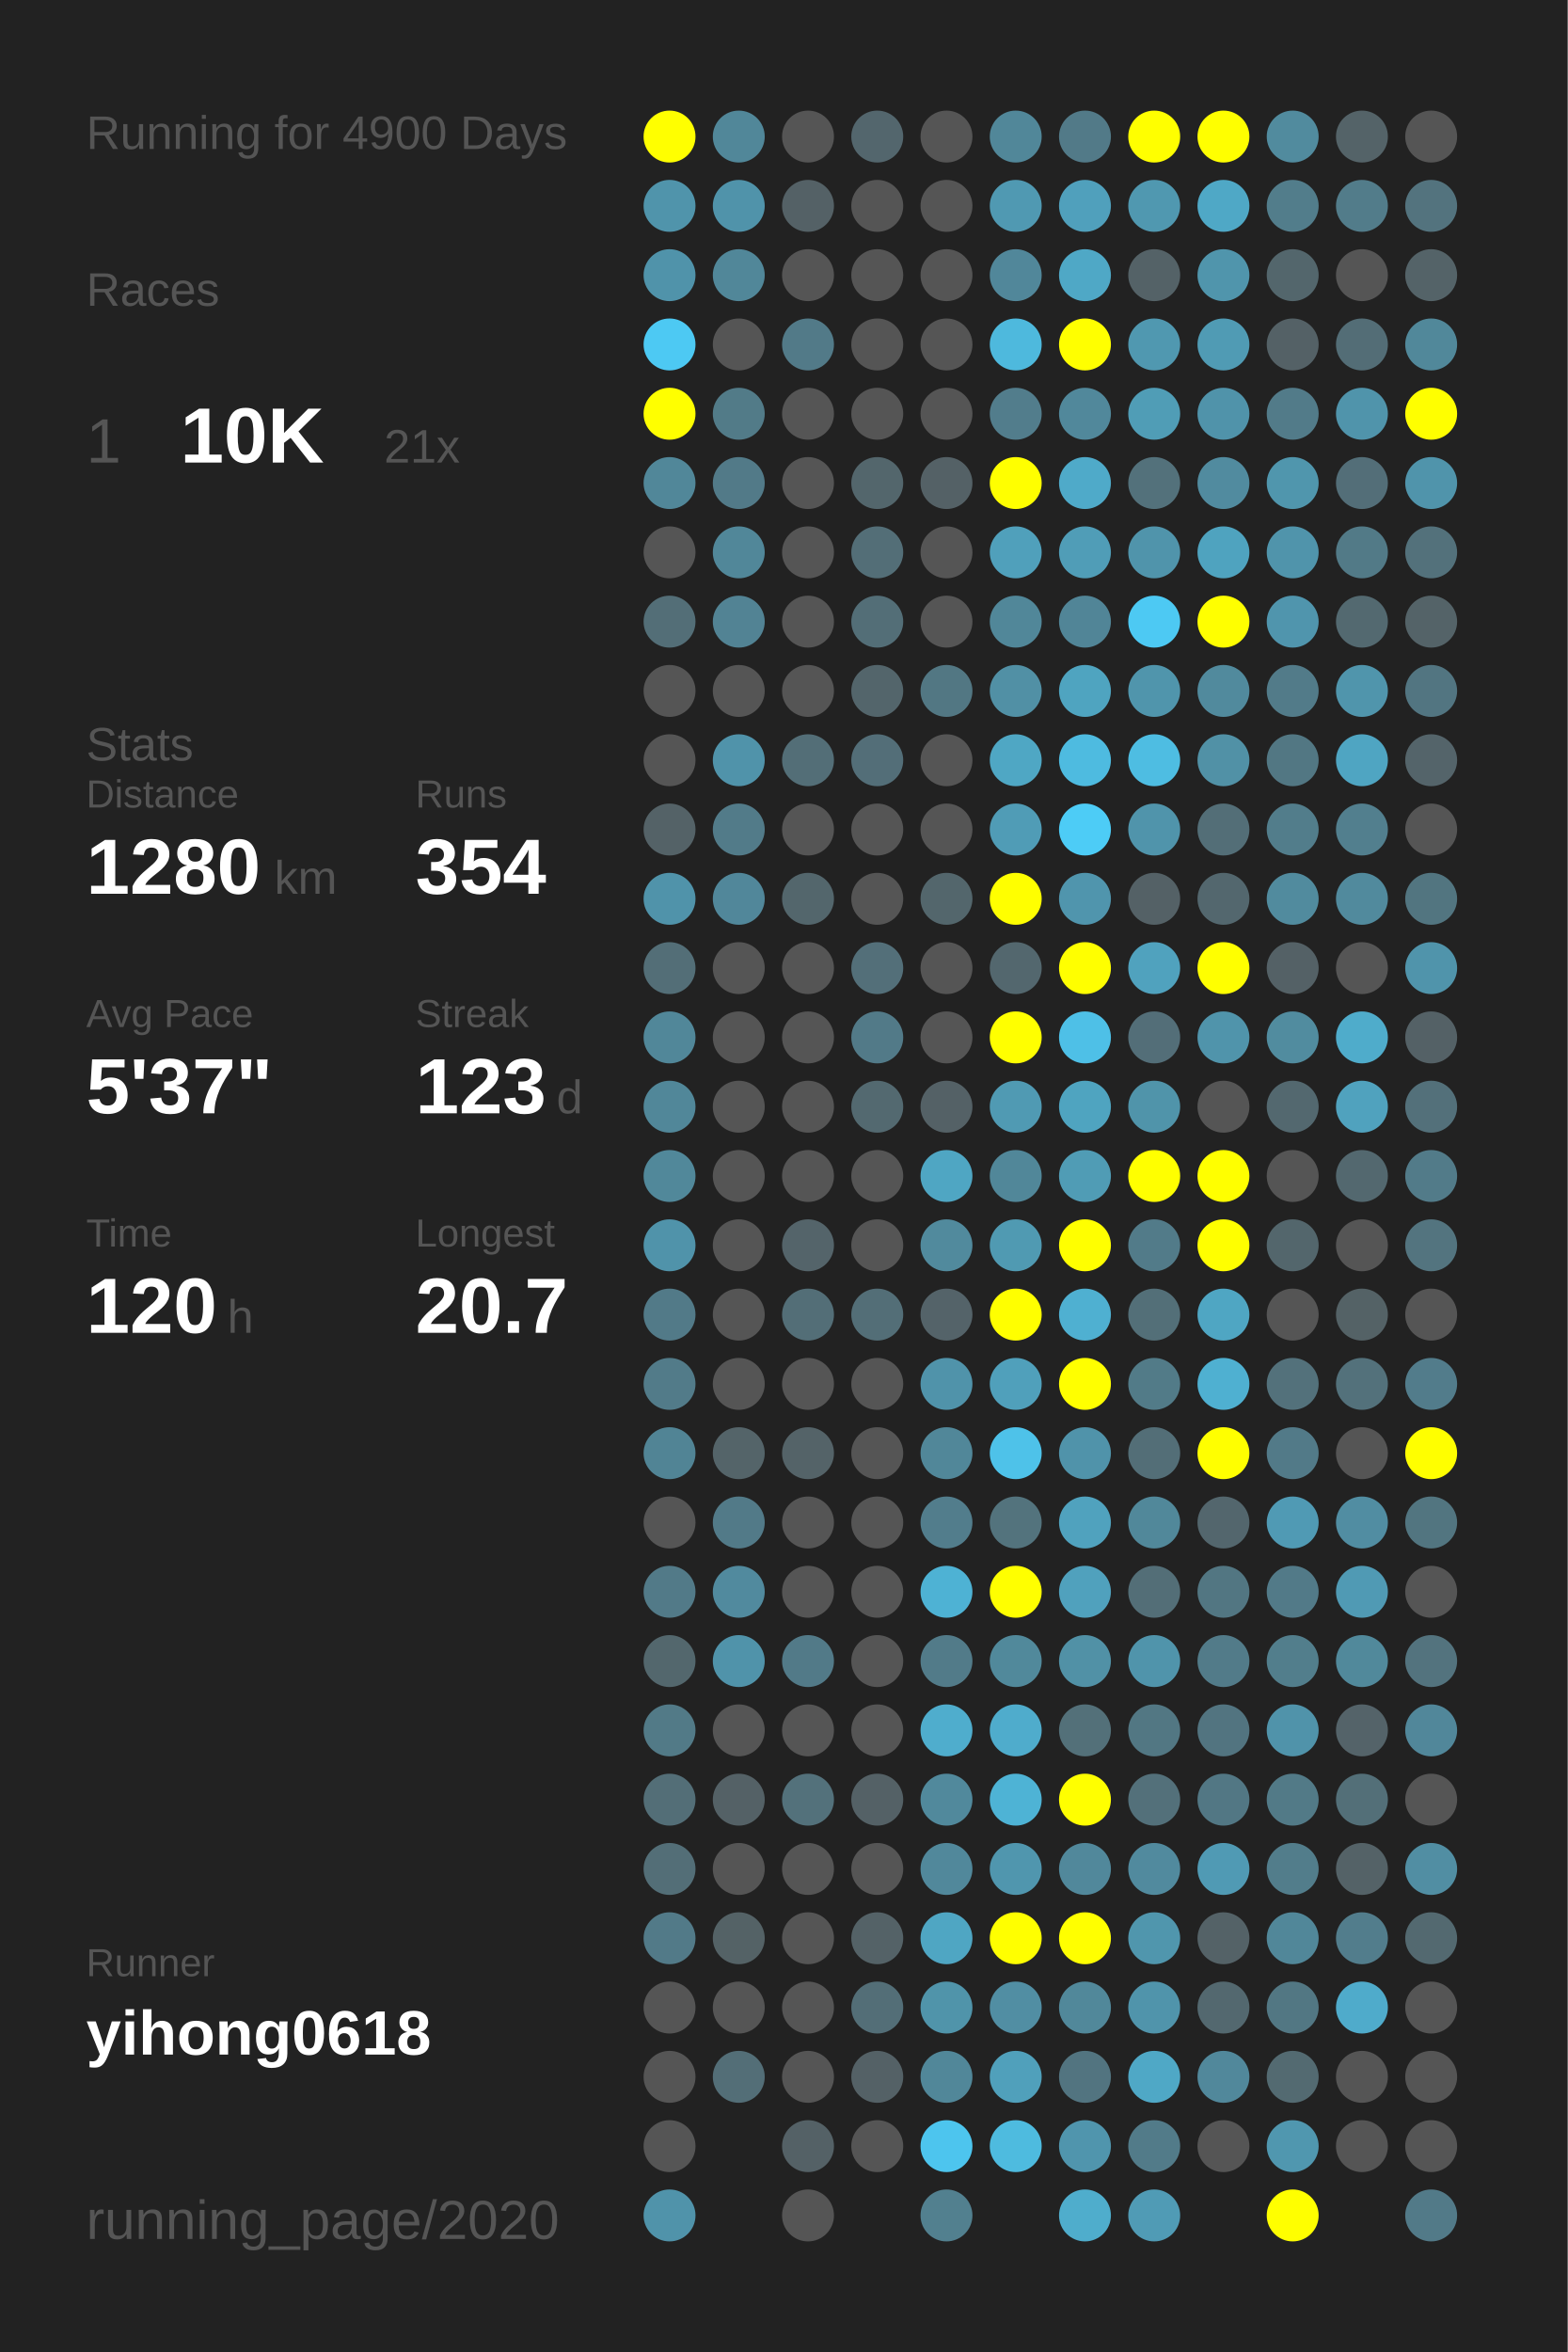
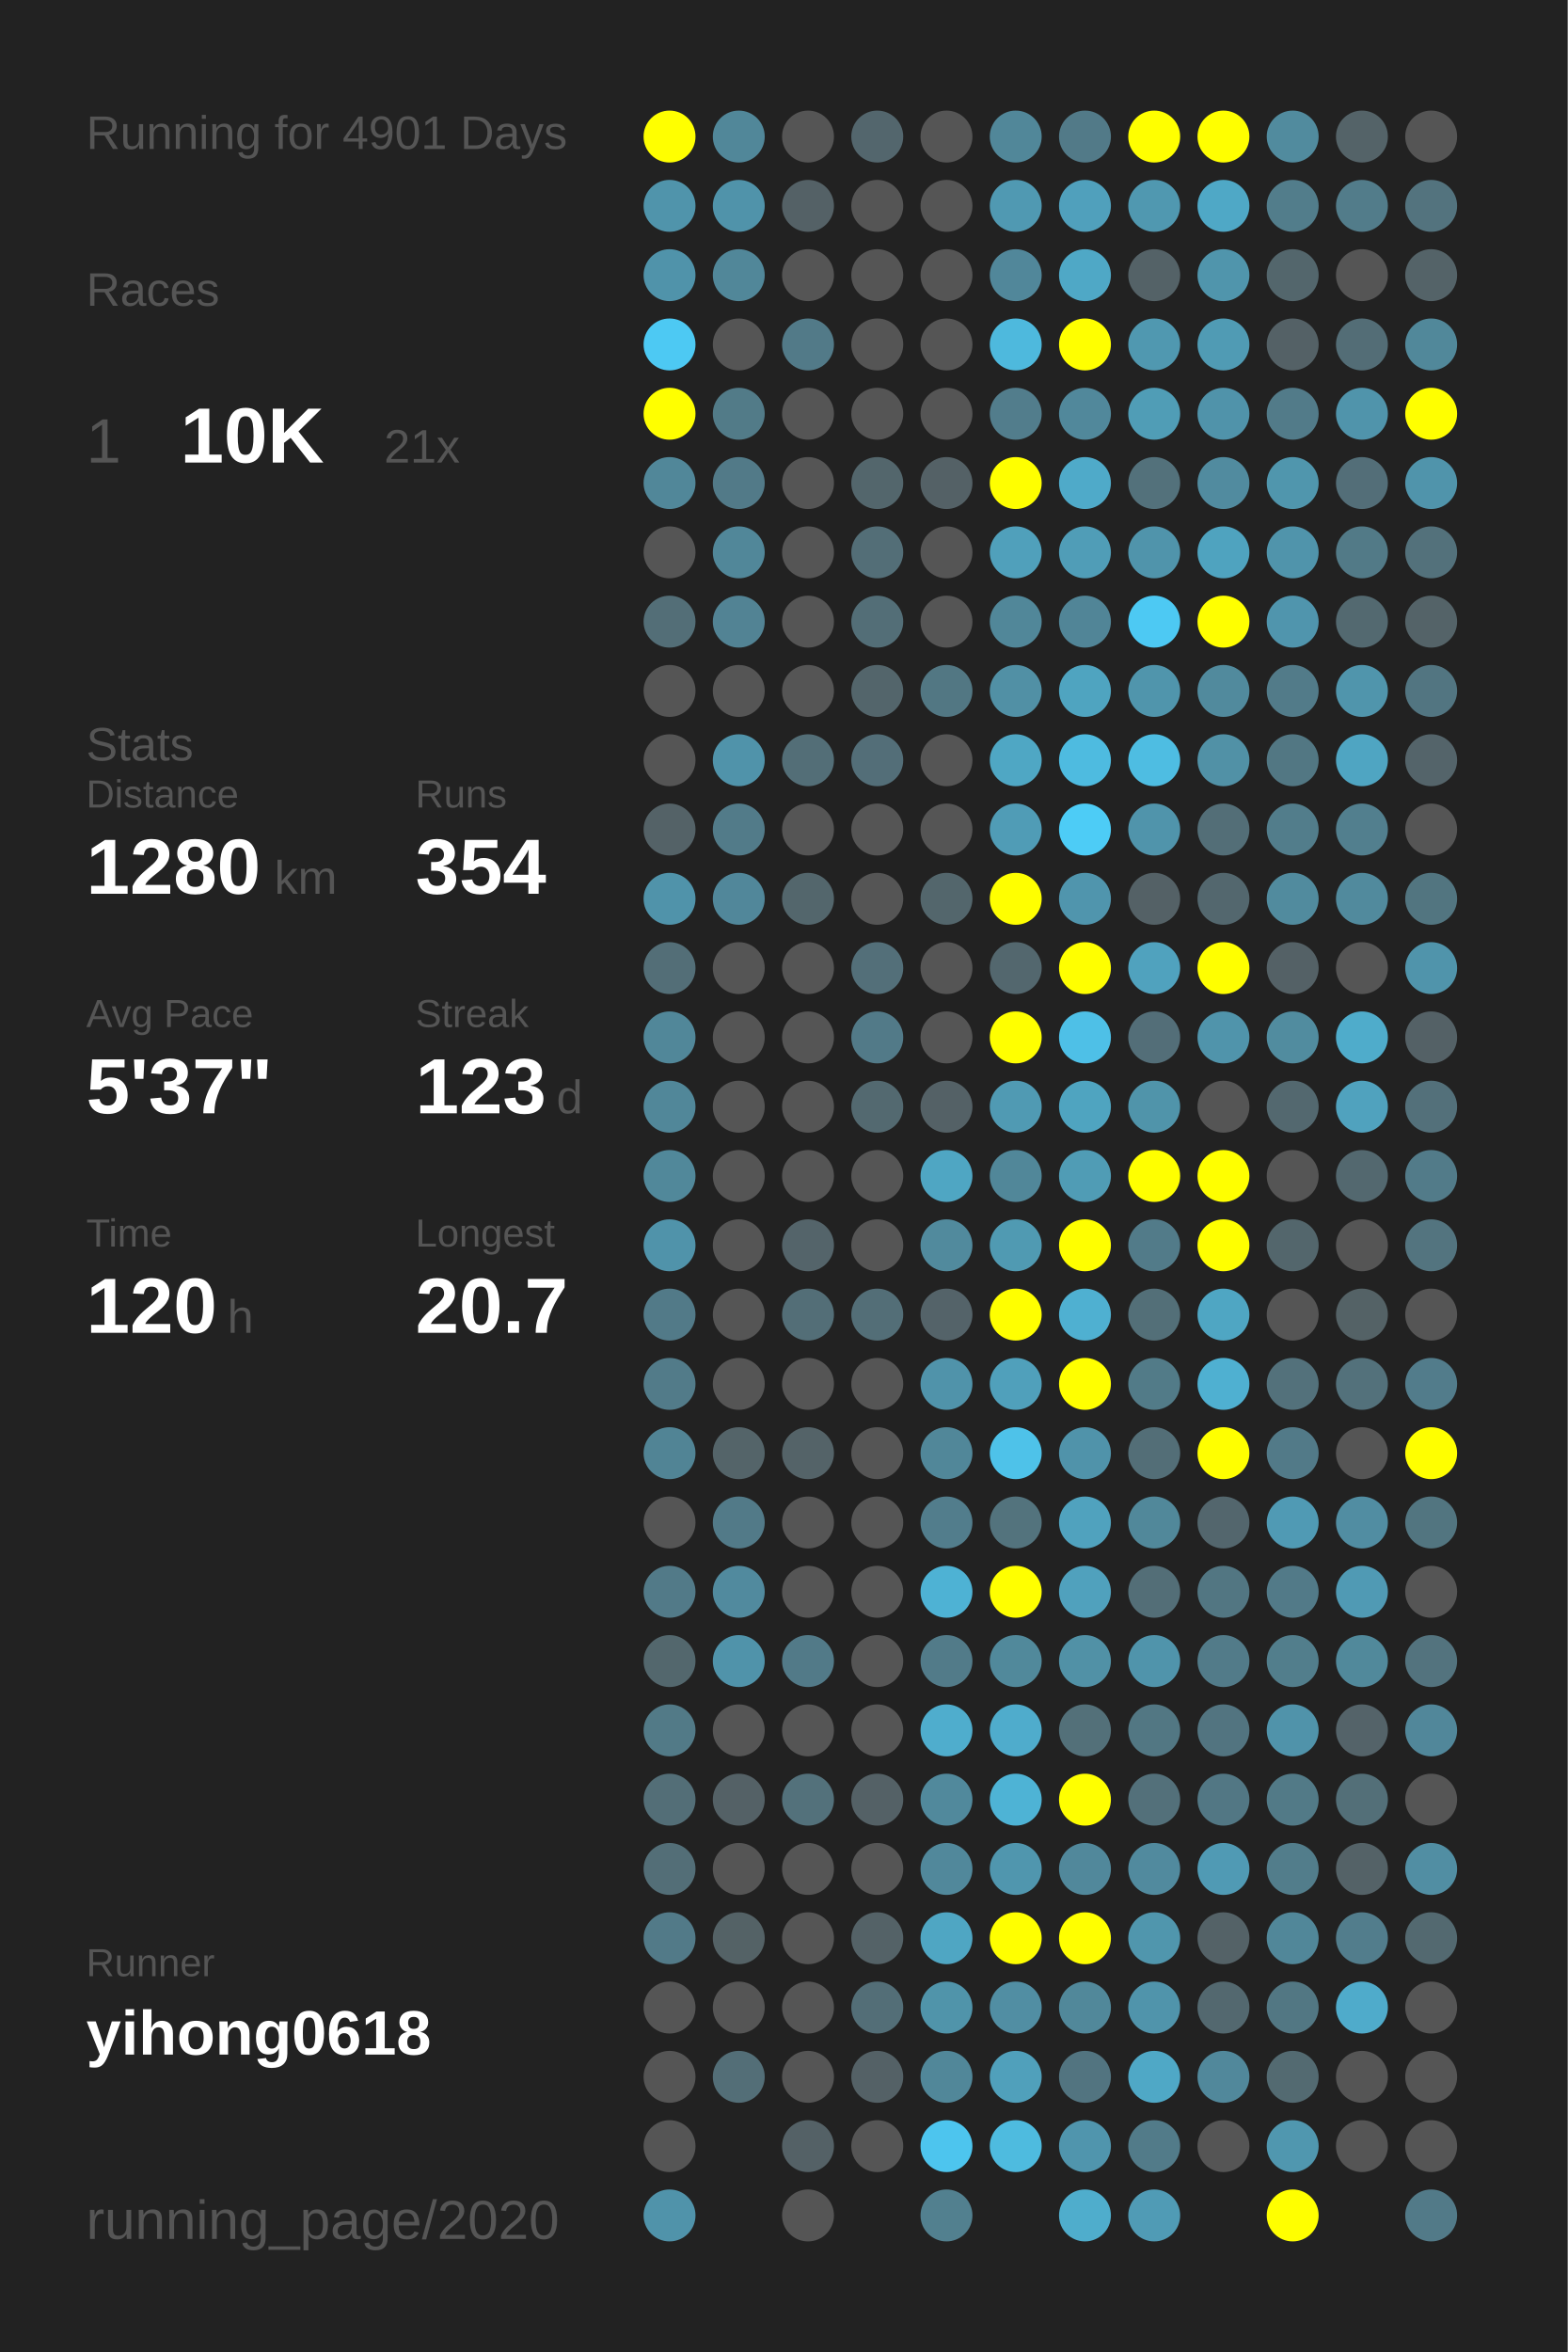
<svg xmlns="http://www.w3.org/2000/svg" baseProfile="full" height="300mm" version="1.1" viewBox="0,0,200,300" width="200mm">
  <defs />
  <rect fill="#222222" height="300" width="200" x="0" y="0" />
-   <text fill="#555555" style="font-size:6px; font-family:Arial;" x="11" y="19">Running for 4900 Days</text>
+   <text fill="#555555" style="font-size:6px; font-family:Arial;" x="11" y="19">Running for 4901 Days</text>
  <text fill="#555555" style="font-size:6px; font-family:Arial;" x="11" y="39">Races</text>
  <text fill="#555555" style="font-size:8px; font-family:Arial;" x="11" y="59">1</text>
  <text fill="#FFFFFF" style="font-size:10px; font-family:Arial; font-weight:bold;" x="23" y="59">10K</text>
  <text fill="#555555" style="font-size:6px; font-family:Arial;" x="49" y="59">21x</text>
  <text fill="#555555" style="font-size:6px; font-family:Arial;" x="11" y="97">Stats</text>
  <text fill="#555555" style="font-size:5px; font-family:Arial;" x="11" y="103">Distance</text>
  <text fill="#FFFFFF" style="font-size:10px; font-family:Arial; font-weight:bold;" x="11" y="114">1280</text>
  <text fill="#555555" style="font-size:6px; font-family:Arial;" x="35" y="114">km</text>
  <text fill="#555555" style="font-size:5px; font-family:Arial;" x="53" y="103">Runs</text>
  <text fill="#FFFFFF" style="font-size:10px; font-family:Arial; font-weight:bold;" x="53" y="114">354</text>
  <text fill="#555555" style="font-size:5px; font-family:Arial;" x="11" y="131">Avg Pace</text>
  <text fill="#FFFFFF" style="font-size:10px; font-family:Arial; font-weight:bold;" x="11" y="142">5'37"</text>
  <text fill="#555555" style="font-size:5px; font-family:Arial;" x="53" y="131">Streak</text>
  <text fill="#FFFFFF" style="font-size:10px; font-family:Arial; font-weight:bold;" x="53" y="142">123</text>
  <text fill="#555555" style="font-size:6px; font-family:Arial;" x="71" y="142">d</text>
  <text fill="#555555" style="font-size:5px; font-family:Arial;" x="11" y="159">Time</text>
  <text fill="#FFFFFF" style="font-size:10px; font-family:Arial; font-weight:bold;" x="11" y="170">120</text>
  <text fill="#555555" style="font-size:6px; font-family:Arial;" x="29" y="170">h</text>
  <text fill="#555555" style="font-size:5px; font-family:Arial;" x="53" y="159">Longest</text>
  <text fill="#FFFFFF" style="font-size:10px; font-family:Arial; font-weight:bold;" x="53" y="170">20.7</text>
  <text fill="#555555" style="font-size:5px; font-family:Arial;" x="11" y="252.065">Runner</text>
  <text fill="#FFFFFF" style="font-size:8px; font-family:Arial; font-weight:bold;" x="11" y="262.065">yihong0618</text>
  <text fill="#555555" style="font-size:7px; font-family:Arial;" x="11" y="285.581">running_page/2020</text>
  <circle cx="85.417" cy="17.419" fill="#FFFF00" r="3.312" />
  <circle cx="85.417" cy="26.258" fill="#5094ab" r="3.312" />
  <circle cx="85.417" cy="35.097" fill="#5093aa" r="3.312" />
  <circle cx="85.417" cy="43.935" fill="#4dc9f3" r="3.312" />
  <circle cx="85.417" cy="52.774" fill="#FFFF00" r="3.312" />
  <circle cx="85.417" cy="61.613" fill="#518799" r="3.312" />
  <circle cx="85.417" cy="70.452" fill="#555555" r="3.312" />
  <circle cx="85.417" cy="79.29" fill="#536e77" r="3.312" />
  <circle cx="85.417" cy="88.129" fill="#555555" r="3.312" />
  <circle cx="85.417" cy="96.968" fill="#555555" r="3.312" />
  <circle cx="85.417" cy="105.806" fill="#546267" r="3.312" />
  <circle cx="85.417" cy="114.645" fill="#5093aa" r="3.312" />
  <circle cx="85.417" cy="123.484" fill="#536e77" r="3.312" />
  <circle cx="85.417" cy="132.323" fill="#518799" r="3.312" />
  <circle cx="85.417" cy="141.161" fill="#518799" r="3.312" />
  <circle cx="85.417" cy="150" fill="#51889a" r="3.312" />
  <circle cx="85.417" cy="158.839" fill="#5093aa" r="3.312" />
  <circle cx="85.417" cy="167.677" fill="#527a88" r="3.312" />
  <circle cx="85.417" cy="176.516" fill="#527b89" r="3.312" />
  <circle cx="85.417" cy="185.355" fill="#518495" r="3.312" />
  <circle cx="85.417" cy="194.194" fill="#555555" r="3.312" />
  <circle cx="85.417" cy="203.032" fill="#527a88" r="3.312" />
  <circle cx="85.417" cy="211.871" fill="#53676d" r="3.312" />
  <circle cx="85.417" cy="220.71" fill="#527a87" r="3.312" />
  <circle cx="85.417" cy="229.548" fill="#536e77" r="3.312" />
  <circle cx="85.417" cy="238.387" fill="#536e77" r="3.312" />
  <circle cx="85.417" cy="247.226" fill="#527a88" r="3.312" />
  <circle cx="85.417" cy="256.065" fill="#555555" r="3.312" />
  <circle cx="85.417" cy="264.903" fill="#555555" r="3.312" />
  <circle cx="85.417" cy="273.742" fill="#555555" r="3.312" />
  <circle cx="85.417" cy="282.581" fill="#5093aa" r="3.312" />
  <circle cx="94.25" cy="17.419" fill="#518799" r="3.312" />
  <circle cx="94.25" cy="26.258" fill="#5093aa" r="3.312" />
  <circle cx="94.25" cy="35.097" fill="#518799" r="3.312" />
  <circle cx="94.25" cy="43.935" fill="#555555" r="3.312" />
  <circle cx="94.25" cy="52.774" fill="#527b88" r="3.312" />
  <circle cx="94.25" cy="61.613" fill="#527a88" r="3.312" />
  <circle cx="94.25" cy="70.452" fill="#518799" r="3.312" />
  <circle cx="94.25" cy="79.29" fill="#528394" r="3.312" />
  <circle cx="94.25" cy="88.129" fill="#555555" r="3.312" />
  <circle cx="94.25" cy="96.968" fill="#5093aa" r="3.312" />
  <circle cx="94.25" cy="105.806" fill="#527b89" r="3.312" />
  <circle cx="94.25" cy="114.645" fill="#51879a" r="3.312" />
  <circle cx="94.25" cy="123.484" fill="#555555" r="3.312" />
  <circle cx="94.25" cy="132.323" fill="#555555" r="3.312" />
  <circle cx="94.25" cy="141.161" fill="#555555" r="3.312" />
  <circle cx="94.25" cy="150" fill="#555555" r="3.312" />
  <circle cx="94.25" cy="158.839" fill="#555555" r="3.312" />
  <circle cx="94.25" cy="167.677" fill="#555555" r="3.312" />
  <circle cx="94.25" cy="176.516" fill="#555555" r="3.312" />
  <circle cx="94.25" cy="185.355" fill="#546469" r="3.312" />
  <circle cx="94.25" cy="194.194" fill="#527a88" r="3.312" />
  <circle cx="94.25" cy="203.032" fill="#518a9e" r="3.312" />
  <circle cx="94.25" cy="211.871" fill="#5093aa" r="3.312" />
  <circle cx="94.25" cy="220.71" fill="#555555" r="3.312" />
  <circle cx="94.25" cy="229.548" fill="#546166" r="3.312" />
  <circle cx="94.25" cy="238.387" fill="#555555" r="3.312" />
  <circle cx="94.25" cy="247.226" fill="#546266" r="3.312" />
  <circle cx="94.25" cy="256.065" fill="#555555" r="3.312" />
  <circle cx="94.25" cy="264.903" fill="#536e77" r="3.312" />
  <circle cx="103.083" cy="17.419" fill="#555555" r="3.312" />
  <circle cx="103.083" cy="26.258" fill="#546166" r="3.312" />
  <circle cx="103.083" cy="35.097" fill="#555555" r="3.312" />
  <circle cx="103.083" cy="43.935" fill="#527a88" r="3.312" />
  <circle cx="103.083" cy="52.774" fill="#555555" r="3.312" />
  <circle cx="103.083" cy="61.613" fill="#555555" r="3.312" />
  <circle cx="103.083" cy="70.452" fill="#555555" r="3.312" />
  <circle cx="103.083" cy="79.29" fill="#555555" r="3.312" />
  <circle cx="103.083" cy="88.129" fill="#555555" r="3.312" />
  <circle cx="103.083" cy="96.968" fill="#536e77" r="3.312" />
  <circle cx="103.083" cy="105.806" fill="#555555" r="3.312" />
  <circle cx="103.083" cy="114.645" fill="#53666c" r="3.312" />
  <circle cx="103.083" cy="123.484" fill="#555555" r="3.312" />
  <circle cx="103.083" cy="132.323" fill="#555555" r="3.312" />
  <circle cx="103.083" cy="141.161" fill="#555555" r="3.312" />
  <circle cx="103.083" cy="150" fill="#555555" r="3.312" />
  <circle cx="103.083" cy="158.839" fill="#54646a" r="3.312" />
  <circle cx="103.083" cy="167.677" fill="#536e77" r="3.312" />
  <circle cx="103.083" cy="176.516" fill="#555555" r="3.312" />
  <circle cx="103.083" cy="185.355" fill="#546368" r="3.312" />
  <circle cx="103.083" cy="194.194" fill="#555555" r="3.312" />
  <circle cx="103.083" cy="203.032" fill="#555555" r="3.312" />
  <circle cx="103.083" cy="211.871" fill="#527a88" r="3.312" />
  <circle cx="103.083" cy="220.71" fill="#555555" r="3.312" />
  <circle cx="103.083" cy="229.548" fill="#53717b" r="3.312" />
  <circle cx="103.083" cy="238.387" fill="#555555" r="3.312" />
  <circle cx="103.083" cy="247.226" fill="#555555" r="3.312" />
  <circle cx="103.083" cy="256.065" fill="#555555" r="3.312" />
  <circle cx="103.083" cy="264.903" fill="#555555" r="3.312" />
  <circle cx="103.083" cy="273.742" fill="#546166" r="3.312" />
  <circle cx="103.083" cy="282.581" fill="#555555" r="3.312" />
  <circle cx="111.917" cy="17.419" fill="#53666d" r="3.312" />
  <circle cx="111.917" cy="26.258" fill="#555555" r="3.312" />
  <circle cx="111.917" cy="35.097" fill="#555555" r="3.312" />
  <circle cx="111.917" cy="43.935" fill="#555555" r="3.312" />
  <circle cx="111.917" cy="52.774" fill="#555555" r="3.312" />
  <circle cx="111.917" cy="61.613" fill="#53666c" r="3.312" />
  <circle cx="111.917" cy="70.452" fill="#536e77" r="3.312" />
  <circle cx="111.917" cy="79.29" fill="#536e77" r="3.312" />
  <circle cx="111.917" cy="88.129" fill="#53656b" r="3.312" />
  <circle cx="111.917" cy="96.968" fill="#536e78" r="3.312" />
  <circle cx="111.917" cy="105.806" fill="#555555" r="3.312" />
  <circle cx="111.917" cy="114.645" fill="#555555" r="3.312" />
  <circle cx="111.917" cy="123.484" fill="#536f79" r="3.312" />
  <circle cx="111.917" cy="132.323" fill="#527a88" r="3.312" />
  <circle cx="111.917" cy="141.161" fill="#536970" r="3.312" />
  <circle cx="111.917" cy="150" fill="#555555" r="3.312" />
  <circle cx="111.917" cy="158.839" fill="#555555" r="3.312" />
  <circle cx="111.917" cy="167.677" fill="#536e77" r="3.312" />
  <circle cx="111.917" cy="176.516" fill="#555555" r="3.312" />
  <circle cx="111.917" cy="185.355" fill="#555555" r="3.312" />
  <circle cx="111.917" cy="194.194" fill="#555555" r="3.312" />
  <circle cx="111.917" cy="203.032" fill="#555555" r="3.312" />
  <circle cx="111.917" cy="211.871" fill="#555555" r="3.312" />
  <circle cx="111.917" cy="220.71" fill="#555555" r="3.312" />
  <circle cx="111.917" cy="229.548" fill="#546166" r="3.312" />
  <circle cx="111.917" cy="238.387" fill="#555555" r="3.312" />
  <circle cx="111.917" cy="247.226" fill="#546267" r="3.312" />
  <circle cx="111.917" cy="256.065" fill="#536e77" r="3.312" />
  <circle cx="111.917" cy="264.903" fill="#546166" r="3.312" />
  <circle cx="111.917" cy="273.742" fill="#555555" r="3.312" />
  <circle cx="120.75" cy="17.419" fill="#555555" r="3.312" />
  <circle cx="120.75" cy="26.258" fill="#555555" r="3.312" />
  <circle cx="120.75" cy="35.097" fill="#555555" r="3.312" />
  <circle cx="120.75" cy="43.935" fill="#555555" r="3.312" />
  <circle cx="120.75" cy="52.774" fill="#555555" r="3.312" />
  <circle cx="120.75" cy="61.613" fill="#546166" r="3.312" />
  <circle cx="120.75" cy="70.452" fill="#555555" r="3.312" />
  <circle cx="120.75" cy="79.29" fill="#555555" r="3.312" />
  <circle cx="120.75" cy="88.129" fill="#527783" r="3.312" />
  <circle cx="120.75" cy="96.968" fill="#555555" r="3.312" />
  <circle cx="120.75" cy="105.806" fill="#555555" r="3.312" />
  <circle cx="120.75" cy="114.645" fill="#53666c" r="3.312" />
  <circle cx="120.75" cy="123.484" fill="#555555" r="3.312" />
  <circle cx="120.75" cy="132.323" fill="#555555" r="3.312" />
  <circle cx="120.75" cy="141.161" fill="#546166" r="3.312" />
  <circle cx="120.75" cy="150" fill="#4fa6c3" r="3.312" />
  <circle cx="120.75" cy="158.839" fill="#518a9d" r="3.312" />
  <circle cx="120.75" cy="167.677" fill="#546369" r="3.312" />
  <circle cx="120.75" cy="176.516" fill="#5093aa" r="3.312" />
  <circle cx="120.75" cy="185.355" fill="#518799" r="3.312" />
  <circle cx="120.75" cy="194.194" fill="#527d8c" r="3.312" />
  <circle cx="120.75" cy="203.032" fill="#4eb2d4" r="3.312" />
  <circle cx="120.75" cy="211.871" fill="#527b89" r="3.312" />
  <circle cx="120.75" cy="220.71" fill="#4fadcd" r="3.312" />
  <circle cx="120.75" cy="229.548" fill="#51899c" r="3.312" />
  <circle cx="120.75" cy="238.387" fill="#51889b" r="3.312" />
  <circle cx="120.75" cy="247.226" fill="#4fa6c3" r="3.312" />
  <circle cx="120.75" cy="256.065" fill="#5094aa" r="3.312" />
  <circle cx="120.75" cy="264.903" fill="#518799" r="3.312" />
  <circle cx="120.75" cy="273.742" fill="#4dc5ee" r="3.312" />
  <circle cx="120.75" cy="282.581" fill="#52808f" r="3.312" />
  <circle cx="129.583" cy="17.419" fill="#518799" r="3.312" />
  <circle cx="129.583" cy="26.258" fill="#5099b2" r="3.312" />
  <circle cx="129.583" cy="35.097" fill="#51879a" r="3.312" />
  <circle cx="129.583" cy="43.935" fill="#4eb9dd" r="3.312" />
  <circle cx="129.583" cy="52.774" fill="#527d8c" r="3.312" />
  <circle cx="129.583" cy="61.613" fill="#FFFF00" r="3.312" />
  <circle cx="129.583" cy="70.452" fill="#50a0bb" r="3.312" />
  <circle cx="129.583" cy="79.29" fill="#518799" r="3.312" />
  <circle cx="129.583" cy="88.129" fill="#5190a5" r="3.312" />
  <circle cx="129.583" cy="96.968" fill="#4fa7c4" r="3.312" />
  <circle cx="129.583" cy="105.806" fill="#509cb6" r="3.312" />
  <circle cx="129.583" cy="114.645" fill="#FFFF00" r="3.312" />
  <circle cx="129.583" cy="123.484" fill="#53676e" r="3.312" />
  <circle cx="129.583" cy="132.323" fill="#FFFF00" r="3.312" />
  <circle cx="129.583" cy="141.161" fill="#509ab3" r="3.312" />
  <circle cx="129.583" cy="150" fill="#518799" r="3.312" />
  <circle cx="129.583" cy="158.839" fill="#509ab2" r="3.312" />
  <circle cx="129.583" cy="167.677" fill="#FFFF00" r="3.312" />
  <circle cx="129.583" cy="176.516" fill="#50a0bb" r="3.312" />
  <circle cx="129.583" cy="185.355" fill="#4ec2e9" r="3.312" />
  <circle cx="129.583" cy="194.194" fill="#53737d" r="3.312" />
  <circle cx="129.583" cy="203.032" fill="#FFFF00" r="3.312" />
  <circle cx="129.583" cy="211.871" fill="#51899b" r="3.312" />
  <circle cx="129.583" cy="220.71" fill="#4faccc" r="3.312" />
  <circle cx="129.583" cy="229.548" fill="#4eb3d5" r="3.312" />
  <circle cx="129.583" cy="238.387" fill="#5096ae" r="3.312" />
  <circle cx="129.583" cy="247.226" fill="#FFFF00" r="3.312" />
  <circle cx="129.583" cy="256.065" fill="#518ea3" r="3.312" />
  <circle cx="129.583" cy="264.903" fill="#50a0bb" r="3.312" />
  <circle cx="129.583" cy="273.742" fill="#4ebbdf" r="3.312" />
  <circle cx="138.417" cy="17.419" fill="#527a88" r="3.312" />
  <circle cx="138.417" cy="26.258" fill="#50a0bc" r="3.312" />
  <circle cx="138.417" cy="35.097" fill="#4fa8c6" r="3.312" />
  <circle cx="138.417" cy="43.935" fill="#FFFF00" r="3.312" />
  <circle cx="138.417" cy="52.774" fill="#51889b" r="3.312" />
  <circle cx="138.417" cy="61.613" fill="#4faac9" r="3.312" />
  <circle cx="138.417" cy="70.452" fill="#509db7" r="3.312" />
  <circle cx="138.417" cy="79.29" fill="#518597" r="3.312" />
  <circle cx="138.417" cy="88.129" fill="#4fa4c0" r="3.312" />
  <circle cx="138.417" cy="96.968" fill="#4ebbe0" r="3.312" />
  <circle cx="138.417" cy="105.806" fill="#4dccf6" r="3.312" />
  <circle cx="138.417" cy="114.645" fill="#5095ad" r="3.312" />
  <circle cx="138.417" cy="123.484" fill="#FFFF00" r="3.312" />
  <circle cx="138.417" cy="132.323" fill="#4ec0e7" r="3.312" />
  <circle cx="138.417" cy="141.161" fill="#4fa4c0" r="3.312" />
  <circle cx="138.417" cy="150" fill="#509cb5" r="3.312" />
  <circle cx="138.417" cy="158.839" fill="#FFFF00" r="3.312" />
  <circle cx="138.417" cy="167.677" fill="#4fb0d1" r="3.312" />
  <circle cx="138.417" cy="176.516" fill="#FFFF00" r="3.312" />
  <circle cx="138.417" cy="185.355" fill="#5093aa" r="3.312" />
  <circle cx="138.417" cy="194.194" fill="#50a2be" r="3.312" />
  <circle cx="138.417" cy="203.032" fill="#50a1bd" r="3.312" />
  <circle cx="138.417" cy="211.871" fill="#5191a6" r="3.312" />
  <circle cx="138.417" cy="220.71" fill="#537079" r="3.312" />
  <circle cx="138.417" cy="229.548" fill="#FFFF00" r="3.312" />
  <circle cx="138.417" cy="238.387" fill="#51889b" r="3.312" />
  <circle cx="138.417" cy="247.226" fill="#FFFF00" r="3.312" />
  <circle cx="138.417" cy="256.065" fill="#51889a" r="3.312" />
  <circle cx="138.417" cy="264.903" fill="#527480" r="3.312" />
  <circle cx="138.417" cy="273.742" fill="#5095ad" r="3.312" />
  <circle cx="138.417" cy="282.581" fill="#4fadcc" r="3.312" />
  <circle cx="147.25" cy="17.419" fill="#FFFF00" r="3.312" />
  <circle cx="147.25" cy="26.258" fill="#5098b0" r="3.312" />
  <circle cx="147.25" cy="35.097" fill="#546267" r="3.312" />
  <circle cx="147.25" cy="43.935" fill="#5098b0" r="3.312" />
  <circle cx="147.25" cy="52.774" fill="#509db6" r="3.312" />
  <circle cx="147.25" cy="61.613" fill="#53717b" r="3.312" />
  <circle cx="147.25" cy="70.452" fill="#5094ab" r="3.312" />
  <circle cx="147.25" cy="79.29" fill="#4dc9f3" r="3.312" />
  <circle cx="147.25" cy="88.129" fill="#5095ac" r="3.312" />
  <circle cx="147.25" cy="96.968" fill="#4ebde2" r="3.312" />
  <circle cx="147.25" cy="105.806" fill="#5094ab" r="3.312" />
  <circle cx="147.25" cy="114.645" fill="#546166" r="3.312" />
  <circle cx="147.25" cy="123.484" fill="#50a2be" r="3.312" />
  <circle cx="147.25" cy="132.323" fill="#536e78" r="3.312" />
  <circle cx="147.25" cy="141.161" fill="#5094aa" r="3.312" />
  <circle cx="147.25" cy="150" fill="#FFFF00" r="3.312" />
  <circle cx="147.25" cy="158.839" fill="#527b89" r="3.312" />
  <circle cx="147.25" cy="167.677" fill="#536f78" r="3.312" />
  <circle cx="147.25" cy="176.516" fill="#527b88" r="3.312" />
  <circle cx="147.25" cy="185.355" fill="#536e77" r="3.312" />
  <circle cx="147.25" cy="194.194" fill="#51889a" r="3.312" />
  <circle cx="147.25" cy="203.032" fill="#536e77" r="3.312" />
  <circle cx="147.25" cy="211.871" fill="#5094ab" r="3.312" />
  <circle cx="147.25" cy="220.71" fill="#527783" r="3.312" />
  <circle cx="147.25" cy="229.548" fill="#53707a" r="3.312" />
  <circle cx="147.25" cy="238.387" fill="#518a9e" r="3.312" />
  <circle cx="147.25" cy="247.226" fill="#5096ad" r="3.312" />
  <circle cx="147.25" cy="256.065" fill="#5094ab" r="3.312" />
  <circle cx="147.25" cy="264.903" fill="#4fa8c6" r="3.312" />
  <circle cx="147.25" cy="273.742" fill="#527b89" r="3.312" />
  <circle cx="147.25" cy="282.581" fill="#509bb5" r="3.312" />
  <circle cx="156.083" cy="17.419" fill="#FFFF00" r="3.312" />
  <circle cx="156.083" cy="26.258" fill="#4fa8c6" r="3.312" />
  <circle cx="156.083" cy="35.097" fill="#5095ac" r="3.312" />
  <circle cx="156.083" cy="43.935" fill="#509bb4" r="3.312" />
  <circle cx="156.083" cy="52.774" fill="#5093aa" r="3.312" />
  <circle cx="156.083" cy="61.613" fill="#518b9f" r="3.312" />
  <circle cx="156.083" cy="70.452" fill="#4fa3bf" r="3.312" />
  <circle cx="156.083" cy="79.29" fill="#FFFF00" r="3.312" />
  <circle cx="156.083" cy="88.129" fill="#518a9d" r="3.312" />
  <circle cx="156.083" cy="96.968" fill="#5191a6" r="3.312" />
  <circle cx="156.083" cy="105.806" fill="#536e77" r="3.312" />
  <circle cx="156.083" cy="114.645" fill="#53676e" r="3.312" />
  <circle cx="156.083" cy="123.484" fill="#FFFF00" r="3.312" />
  <circle cx="156.083" cy="132.323" fill="#5094ab" r="3.312" />
  <circle cx="156.083" cy="141.161" fill="#555555" r="3.312" />
  <circle cx="156.083" cy="150" fill="#FFFF00" r="3.312" />
  <circle cx="156.083" cy="158.839" fill="#FFFF00" r="3.312" />
  <circle cx="156.083" cy="167.677" fill="#4fa6c3" r="3.312" />
  <circle cx="156.083" cy="176.516" fill="#4fb0d1" r="3.312" />
  <circle cx="156.083" cy="185.355" fill="#FFFF00" r="3.312" />
  <circle cx="156.083" cy="194.194" fill="#53666d" r="3.312" />
  <circle cx="156.083" cy="203.032" fill="#527682" r="3.312" />
  <circle cx="156.083" cy="211.871" fill="#527b89" r="3.312" />
  <circle cx="156.083" cy="220.71" fill="#527480" r="3.312" />
  <circle cx="156.083" cy="229.548" fill="#527784" r="3.312" />
  <circle cx="156.083" cy="238.387" fill="#509ab4" r="3.312" />
  <circle cx="156.083" cy="247.226" fill="#546267" r="3.312" />
  <circle cx="156.083" cy="256.065" fill="#53686f" r="3.312" />
  <circle cx="156.083" cy="264.903" fill="#51889b" r="3.312" />
  <circle cx="156.083" cy="273.742" fill="#555555" r="3.312" />
  <circle cx="164.917" cy="17.419" fill="#518b9e" r="3.312" />
  <circle cx="164.917" cy="26.258" fill="#527d8b" r="3.312" />
  <circle cx="164.917" cy="35.097" fill="#53666c" r="3.312" />
  <circle cx="164.917" cy="43.935" fill="#546166" r="3.312" />
  <circle cx="164.917" cy="52.774" fill="#527b89" r="3.312" />
  <circle cx="164.917" cy="61.613" fill="#5096ad" r="3.312" />
  <circle cx="164.917" cy="70.452" fill="#5094ab" r="3.312" />
  <circle cx="164.917" cy="79.29" fill="#5095ad" r="3.312" />
  <circle cx="164.917" cy="88.129" fill="#527b89" r="3.312" />
  <circle cx="164.917" cy="96.968" fill="#527783" r="3.312" />
  <circle cx="164.917" cy="105.806" fill="#527d8b" r="3.312" />
  <circle cx="164.917" cy="114.645" fill="#518b9e" r="3.312" />
  <circle cx="164.917" cy="123.484" fill="#546166" r="3.312" />
  <circle cx="164.917" cy="132.323" fill="#518c9f" r="3.312" />
  <circle cx="164.917" cy="141.161" fill="#53686f" r="3.312" />
  <circle cx="164.917" cy="150" fill="#555555" r="3.312" />
  <circle cx="164.917" cy="158.839" fill="#53666c" r="3.312" />
  <circle cx="164.917" cy="167.677" fill="#555555" r="3.312" />
  <circle cx="164.917" cy="176.516" fill="#53717b" r="3.312" />
  <circle cx="164.917" cy="185.355" fill="#527a88" r="3.312" />
  <circle cx="164.917" cy="194.194" fill="#509ab4" r="3.312" />
  <circle cx="164.917" cy="203.032" fill="#527a88" r="3.312" />
  <circle cx="164.917" cy="211.871" fill="#527e8c" r="3.312" />
  <circle cx="164.917" cy="220.71" fill="#5093aa" r="3.312" />
  <circle cx="164.917" cy="229.548" fill="#527a87" r="3.312" />
  <circle cx="164.917" cy="238.387" fill="#527d8b" r="3.312" />
  <circle cx="164.917" cy="247.226" fill="#518799" r="3.312" />
  <circle cx="164.917" cy="256.065" fill="#527783" r="3.312" />
  <circle cx="164.917" cy="264.903" fill="#536a71" r="3.312" />
  <circle cx="164.917" cy="273.742" fill="#5097af" r="3.312" />
  <circle cx="164.917" cy="282.581" fill="#FFFF00" r="3.312" />
  <circle cx="173.75" cy="17.419" fill="#546368" r="3.312" />
  <circle cx="173.75" cy="26.258" fill="#527c8a" r="3.312" />
  <circle cx="173.75" cy="35.097" fill="#555555" r="3.312" />
  <circle cx="173.75" cy="43.935" fill="#536d76" r="3.312" />
  <circle cx="173.75" cy="52.774" fill="#5094ab" r="3.312" />
  <circle cx="173.75" cy="61.613" fill="#536e78" r="3.312" />
  <circle cx="173.75" cy="70.452" fill="#527a87" r="3.312" />
  <circle cx="173.75" cy="79.29" fill="#536970" r="3.312" />
  <circle cx="173.75" cy="88.129" fill="#5095ac" r="3.312" />
  <circle cx="173.75" cy="96.968" fill="#4fa5c2" r="3.312" />
  <circle cx="173.75" cy="105.806" fill="#527f8e" r="3.312" />
  <circle cx="173.75" cy="114.645" fill="#518a9d" r="3.312" />
  <circle cx="173.75" cy="123.484" fill="#555555" r="3.312" />
  <circle cx="173.75" cy="132.323" fill="#4faccb" r="3.312" />
  <circle cx="173.75" cy="141.161" fill="#50a2be" r="3.312" />
  <circle cx="173.75" cy="150" fill="#53686f" r="3.312" />
  <circle cx="173.75" cy="158.839" fill="#555555" r="3.312" />
  <circle cx="173.75" cy="167.677" fill="#546266" r="3.312" />
  <circle cx="173.75" cy="176.516" fill="#53717b" r="3.312" />
  <circle cx="173.75" cy="185.355" fill="#555555" r="3.312" />
  <circle cx="173.75" cy="194.194" fill="#518da2" r="3.312" />
  <circle cx="173.75" cy="203.032" fill="#509ab4" r="3.312" />
  <circle cx="173.75" cy="211.871" fill="#51899b" r="3.312" />
  <circle cx="173.75" cy="220.71" fill="#546369" r="3.312" />
  <circle cx="173.75" cy="229.548" fill="#536f78" r="3.312" />
  <circle cx="173.75" cy="238.387" fill="#546267" r="3.312" />
  <circle cx="173.75" cy="247.226" fill="#527d8c" r="3.312" />
  <circle cx="173.75" cy="256.065" fill="#4fabcb" r="3.312" />
  <circle cx="173.75" cy="264.903" fill="#555555" r="3.312" />
  <circle cx="173.75" cy="273.742" fill="#555555" r="3.312" />
  <circle cx="182.583" cy="17.419" fill="#555555" r="3.312" />
  <circle cx="182.583" cy="26.258" fill="#53737e" r="3.312" />
  <circle cx="182.583" cy="35.097" fill="#546368" r="3.312" />
  <circle cx="182.583" cy="43.935" fill="#51889a" r="3.312" />
  <circle cx="182.583" cy="52.774" fill="#FFFF00" r="3.312" />
  <circle cx="182.583" cy="61.613" fill="#5094ab" r="3.312" />
  <circle cx="182.583" cy="70.452" fill="#53717b" r="3.312" />
  <circle cx="182.583" cy="79.29" fill="#546368" r="3.312" />
  <circle cx="182.583" cy="88.129" fill="#527581" r="3.312" />
  <circle cx="182.583" cy="96.968" fill="#54646a" r="3.312" />
  <circle cx="182.583" cy="105.806" fill="#555555" r="3.312" />
  <circle cx="182.583" cy="114.645" fill="#527580" r="3.312" />
  <circle cx="182.583" cy="123.484" fill="#5094ab" r="3.312" />
  <circle cx="182.583" cy="132.323" fill="#546166" r="3.312" />
  <circle cx="182.583" cy="141.161" fill="#53707a" r="3.312" />
  <circle cx="182.583" cy="150" fill="#527b89" r="3.312" />
  <circle cx="182.583" cy="158.839" fill="#53747f" r="3.312" />
  <circle cx="182.583" cy="167.677" fill="#555555" r="3.312" />
  <circle cx="182.583" cy="176.516" fill="#527c8b" r="3.312" />
  <circle cx="182.583" cy="185.355" fill="#FFFF00" r="3.312" />
  <circle cx="182.583" cy="194.194" fill="#527580" r="3.312" />
  <circle cx="182.583" cy="203.032" fill="#555555" r="3.312" />
  <circle cx="182.583" cy="211.871" fill="#53737e" r="3.312" />
  <circle cx="182.583" cy="220.71" fill="#51879a" r="3.312" />
  <circle cx="182.583" cy="229.548" fill="#555555" r="3.312" />
  <circle cx="182.583" cy="238.387" fill="#518ea3" r="3.312" />
  <circle cx="182.583" cy="247.226" fill="#536970" r="3.312" />
  <circle cx="182.583" cy="256.065" fill="#555555" r="3.312" />
  <circle cx="182.583" cy="264.903" fill="#555555" r="3.312" />
  <circle cx="182.583" cy="273.742" fill="#555555" r="3.312" />
  <circle cx="182.583" cy="282.581" fill="#527a88" r="3.312" />
</svg>
